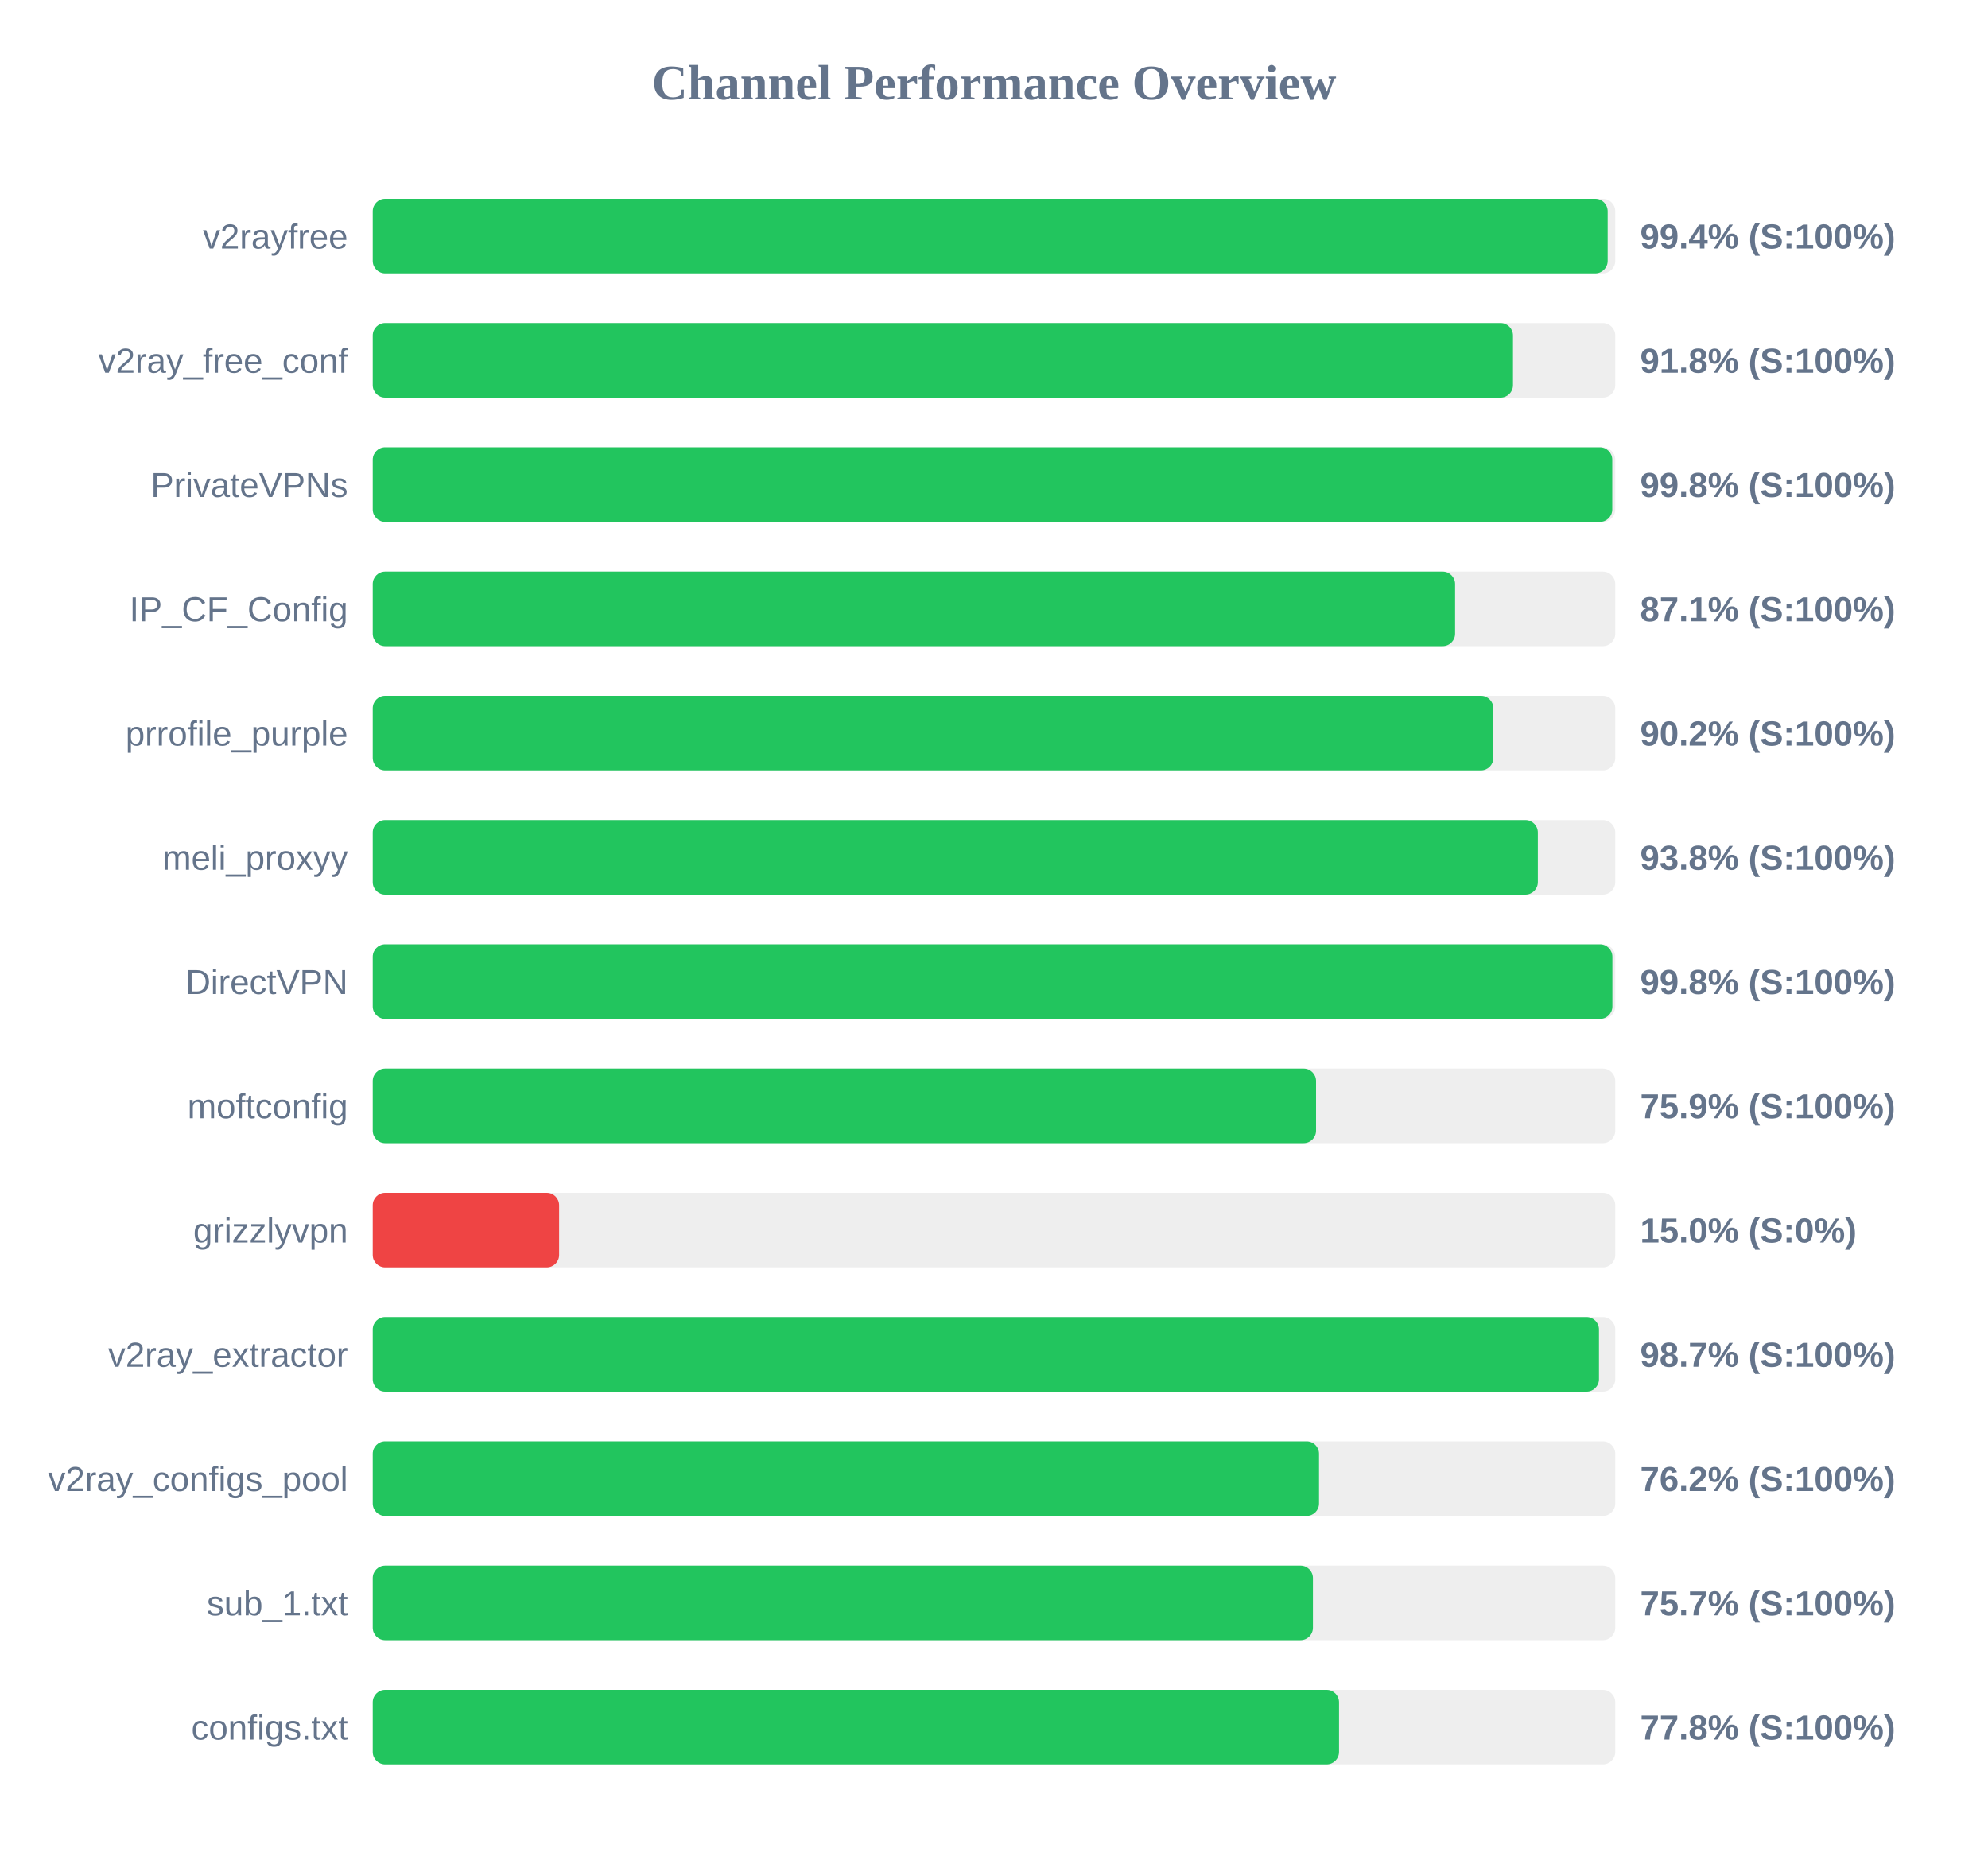
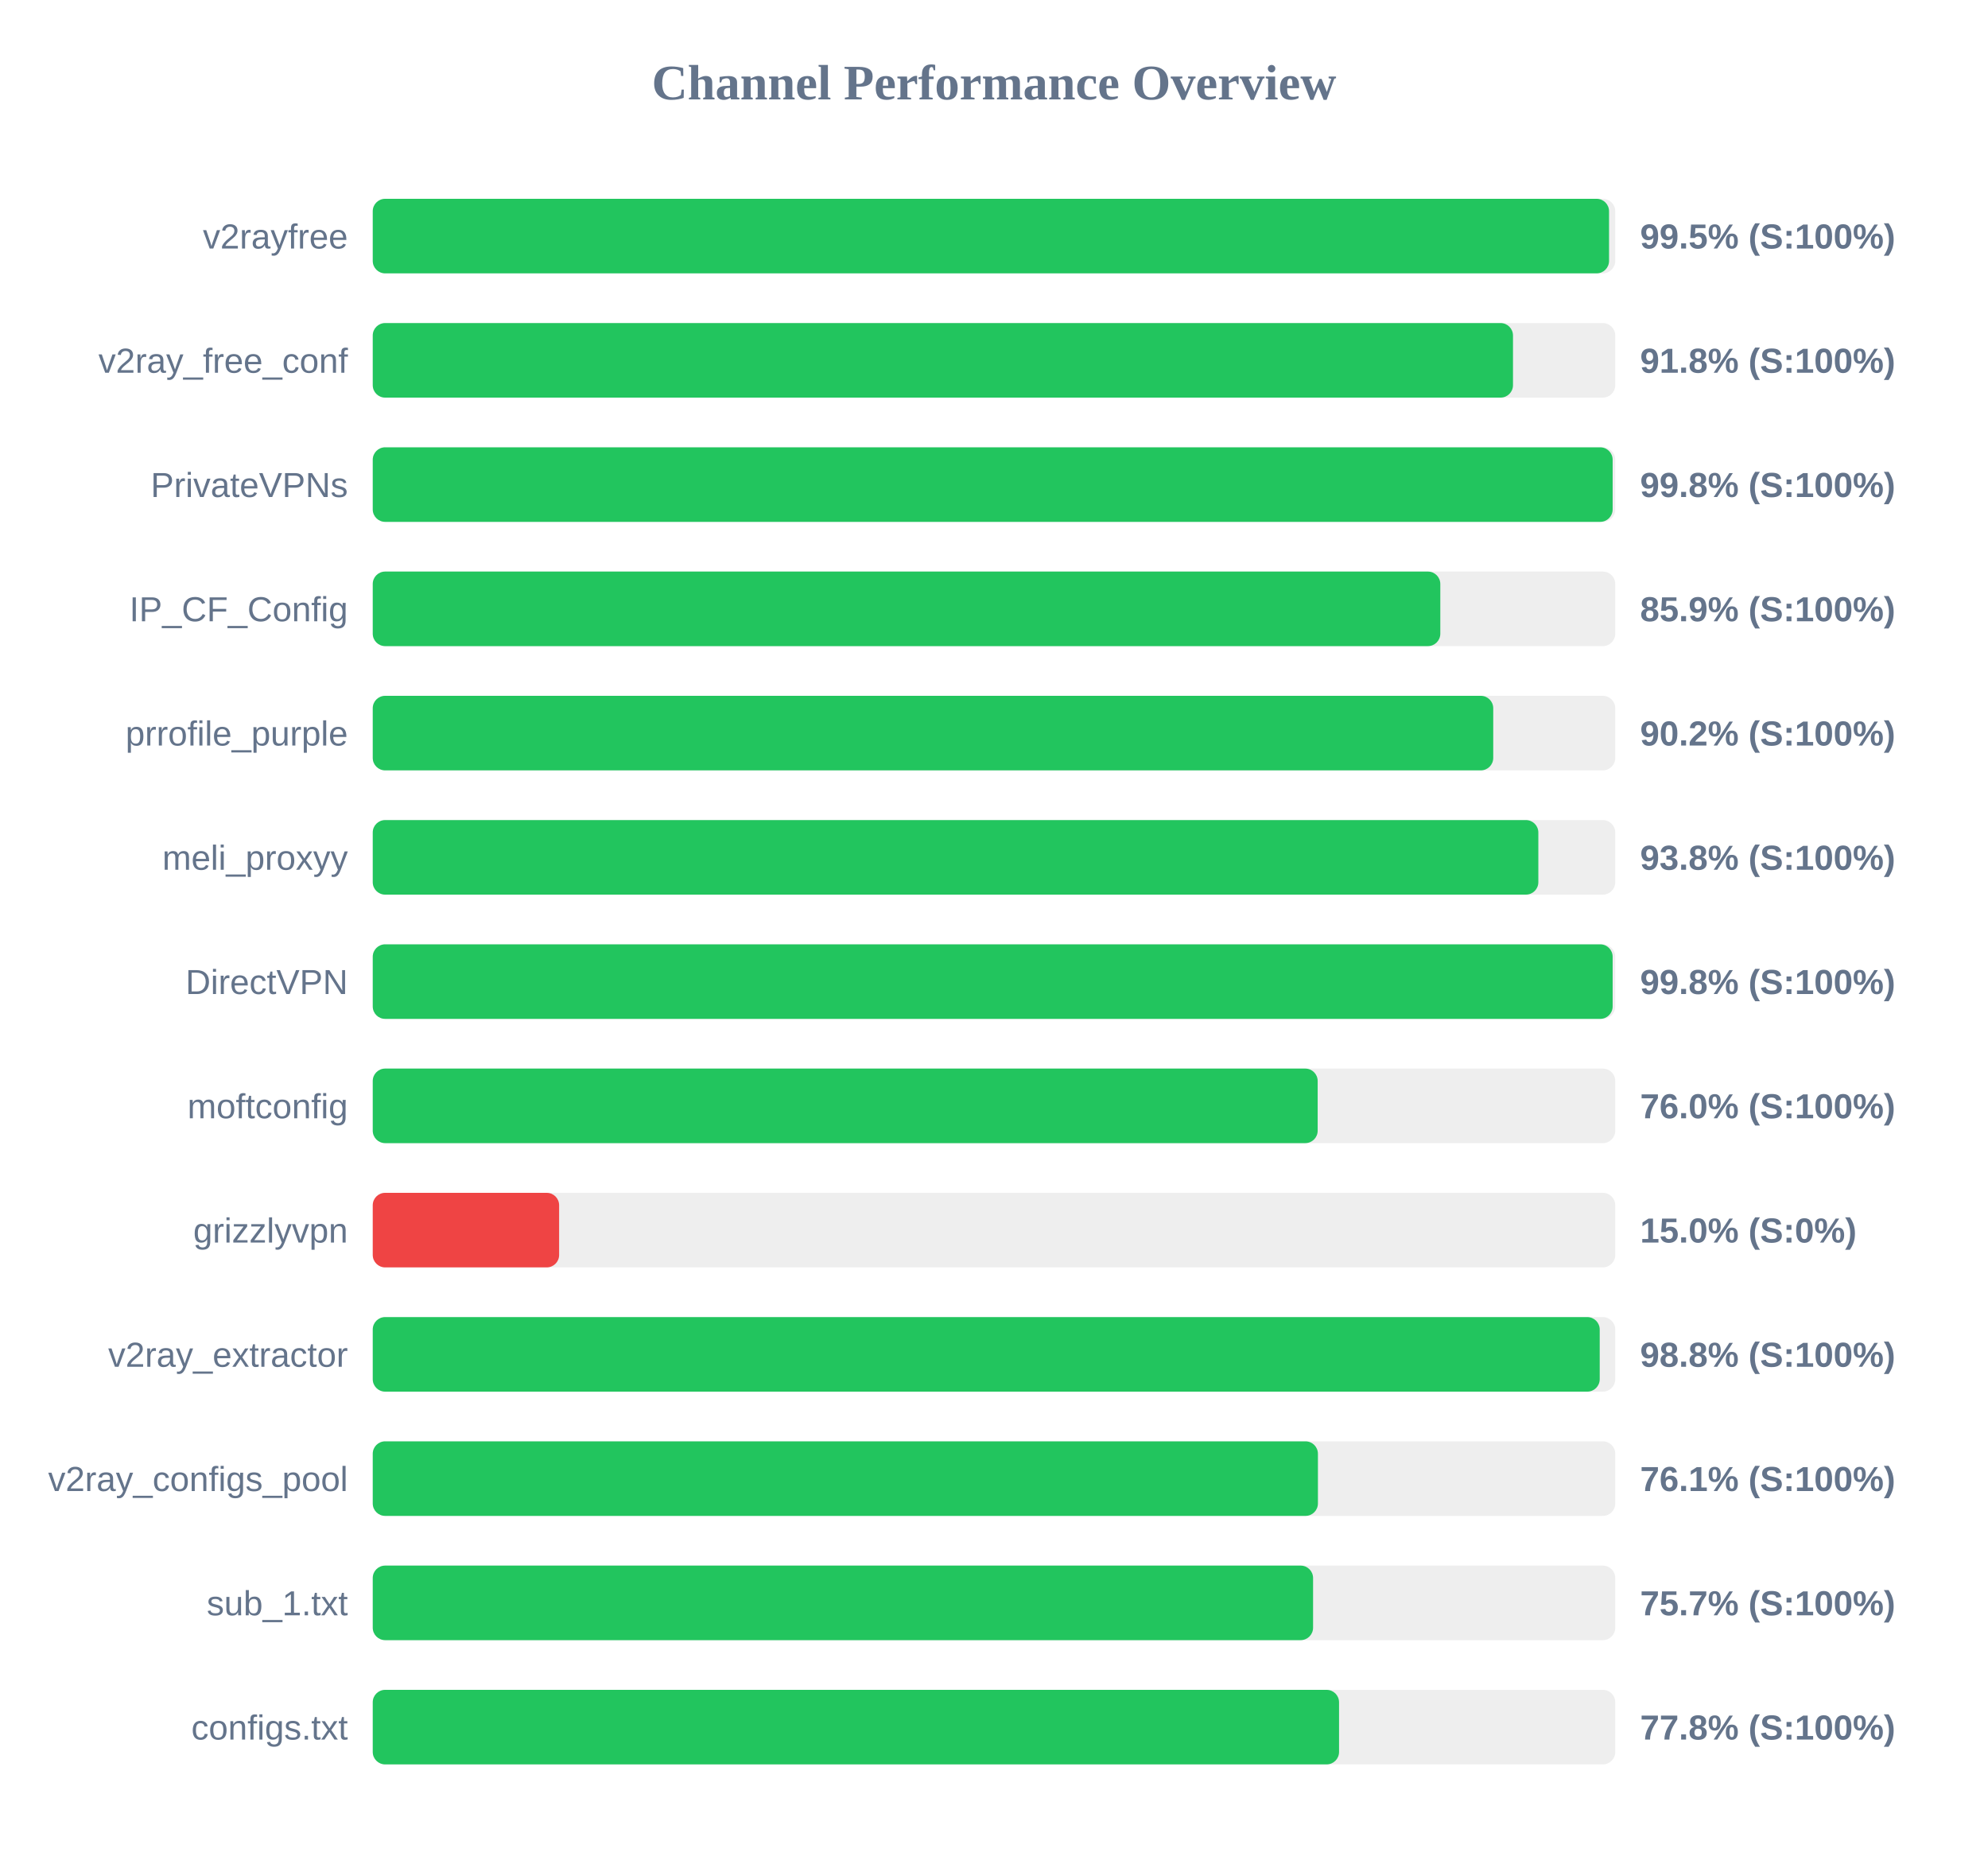
<svg xmlns="http://www.w3.org/2000/svg" width="800" height="750" version="1.1">
  <style>
        .row { font: 14px Arial; fill: #64748b; }
        .score { font: bold 14px Arial; fill: #64748b; }
    </style>
  <text x="400" y="40" text-anchor="middle" font-size="20px" font-weight="bold" fill="#64748b">Channel Performance Overview</text>
  <rect x="150" y="80" width="500" height="30" fill="#eee" rx="5" />
-   <rect x="150" y="80" width="496.95" height="30" fill="#22c55e" rx="5" />
+   <rect x="150" y="80" width="497.5" height="30" fill="#22c55e" rx="5" />
  <text x="140" y="100" text-anchor="end" class="row">v2rayfree</text>
-   <text x="660" y="100" text-anchor="start" class="score">99.4% (S:100%)</text>
+   <text x="660" y="100" text-anchor="start" class="score">99.5% (S:100%)</text>
  <rect x="150" y="130" width="500" height="30" fill="#eee" rx="5" />
  <rect x="150" y="130" width="458.85" height="30" fill="#22c55e" rx="5" />
  <text x="140" y="150" text-anchor="end" class="row">v2ray_free_conf</text>
  <text x="660" y="150" text-anchor="start" class="score">91.8% (S:100%)</text>
  <rect x="150" y="180" width="500" height="30" fill="#eee" rx="5" />
-   <rect x="150" y="180" width="498.8" height="30" fill="#22c55e" rx="5" />
+   <rect x="150" y="180" width="498.95" height="30" fill="#22c55e" rx="5" />
  <text x="140" y="200" text-anchor="end" class="row">PrivateVPNs</text>
  <text x="660" y="200" text-anchor="start" class="score">99.8% (S:100%)</text>
  <rect x="150" y="230" width="500" height="30" fill="#eee" rx="5" />
-   <rect x="150" y="230" width="435.55" height="30" fill="#22c55e" rx="5" />
+   <rect x="150" y="230" width="429.6" height="30" fill="#22c55e" rx="5" />
  <text x="140" y="250" text-anchor="end" class="row">IP_CF_Config</text>
-   <text x="660" y="250" text-anchor="start" class="score">87.1% (S:100%)</text>
+   <text x="660" y="250" text-anchor="start" class="score">85.9% (S:100%)</text>
  <rect x="150" y="280" width="500" height="30" fill="#eee" rx="5" />
-   <rect x="150" y="280" width="450.95" height="30" fill="#22c55e" rx="5" />
+   <rect x="150" y="280" width="450.9" height="30" fill="#22c55e" rx="5" />
  <text x="140" y="300" text-anchor="end" class="row">prrofile_purple</text>
  <text x="660" y="300" text-anchor="start" class="score">90.2% (S:100%)</text>
  <rect x="150" y="330" width="500" height="30" fill="#eee" rx="5" />
-   <rect x="150" y="330" width="468.85" height="30" fill="#22c55e" rx="5" />
+   <rect x="150" y="330" width="469.05" height="30" fill="#22c55e" rx="5" />
  <text x="140" y="350" text-anchor="end" class="row">meli_proxyy</text>
  <text x="660" y="350" text-anchor="start" class="score">93.8% (S:100%)</text>
  <rect x="150" y="380" width="500" height="30" fill="#eee" rx="5" />
-   <rect x="150" y="380" width="498.85" height="30" fill="#22c55e" rx="5" />
+   <rect x="150" y="380" width="498.95" height="30" fill="#22c55e" rx="5" />
  <text x="140" y="400" text-anchor="end" class="row">DirectVPN</text>
  <text x="660" y="400" text-anchor="start" class="score">99.8% (S:100%)</text>
  <rect x="150" y="430" width="500" height="30" fill="#eee" rx="5" />
-   <rect x="150" y="430" width="379.6" height="30" fill="#22c55e" rx="5" />
+   <rect x="150" y="430" width="380.25" height="30" fill="#22c55e" rx="5" />
  <text x="140" y="450" text-anchor="end" class="row">moftconfig</text>
-   <text x="660" y="450" text-anchor="start" class="score">75.9% (S:100%)</text>
+   <text x="660" y="450" text-anchor="start" class="score">76.0% (S:100%)</text>
  <rect x="150" y="480" width="500" height="30" fill="#eee" rx="5" />
  <rect x="150" y="480" width="75.0" height="30" fill="#ef4444" rx="5" />
  <text x="140" y="500" text-anchor="end" class="row">grizzlyvpn</text>
  <text x="660" y="500" text-anchor="start" class="score">15.0% (S:0%)</text>
  <rect x="150" y="530" width="500" height="30" fill="#eee" rx="5" />
-   <rect x="150" y="530" width="493.45" height="30" fill="#22c55e" rx="5" />
+   <rect x="150" y="530" width="493.75" height="30" fill="#22c55e" rx="5" />
  <text x="140" y="550" text-anchor="end" class="row">v2ray_extractor</text>
-   <text x="660" y="550" text-anchor="start" class="score">98.7% (S:100%)</text>
+   <text x="660" y="550" text-anchor="start" class="score">98.8% (S:100%)</text>
  <rect x="150" y="580" width="500" height="30" fill="#eee" rx="5" />
-   <rect x="150" y="580" width="380.8" height="30" fill="#22c55e" rx="5" />
+   <rect x="150" y="580" width="380.35" height="30" fill="#22c55e" rx="5" />
  <text x="140" y="600" text-anchor="end" class="row">v2ray_configs_pool</text>
-   <text x="660" y="600" text-anchor="start" class="score">76.2% (S:100%)</text>
+   <text x="660" y="600" text-anchor="start" class="score">76.1% (S:100%)</text>
  <rect x="150" y="630" width="500" height="30" fill="#eee" rx="5" />
-   <rect x="150" y="630" width="378.35" height="30" fill="#22c55e" rx="5" />
+   <rect x="150" y="630" width="378.4" height="30" fill="#22c55e" rx="5" />
  <text x="140" y="650" text-anchor="end" class="row">sub_1.txt</text>
  <text x="660" y="650" text-anchor="start" class="score">75.7% (S:100%)</text>
  <rect x="150" y="680" width="500" height="30" fill="#eee" rx="5" />
  <rect x="150" y="680" width="388.85" height="30" fill="#22c55e" rx="5" />
  <text x="140" y="700" text-anchor="end" class="row">configs.txt</text>
  <text x="660" y="700" text-anchor="start" class="score">77.8% (S:100%)</text>
</svg>
